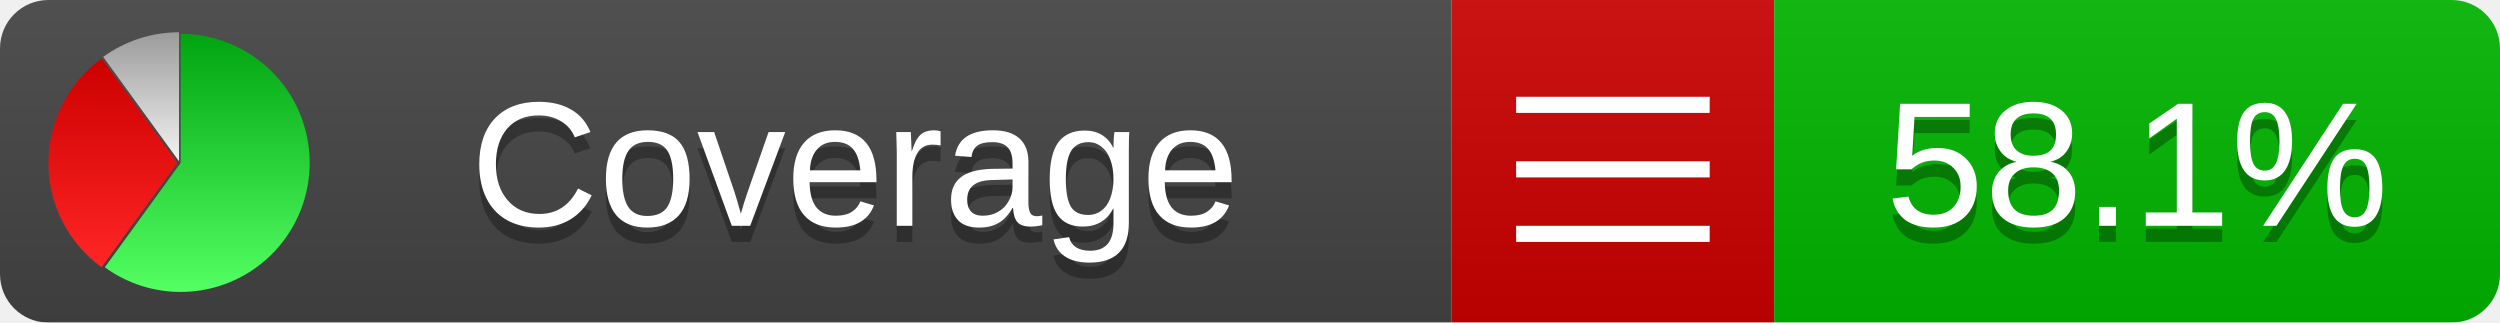
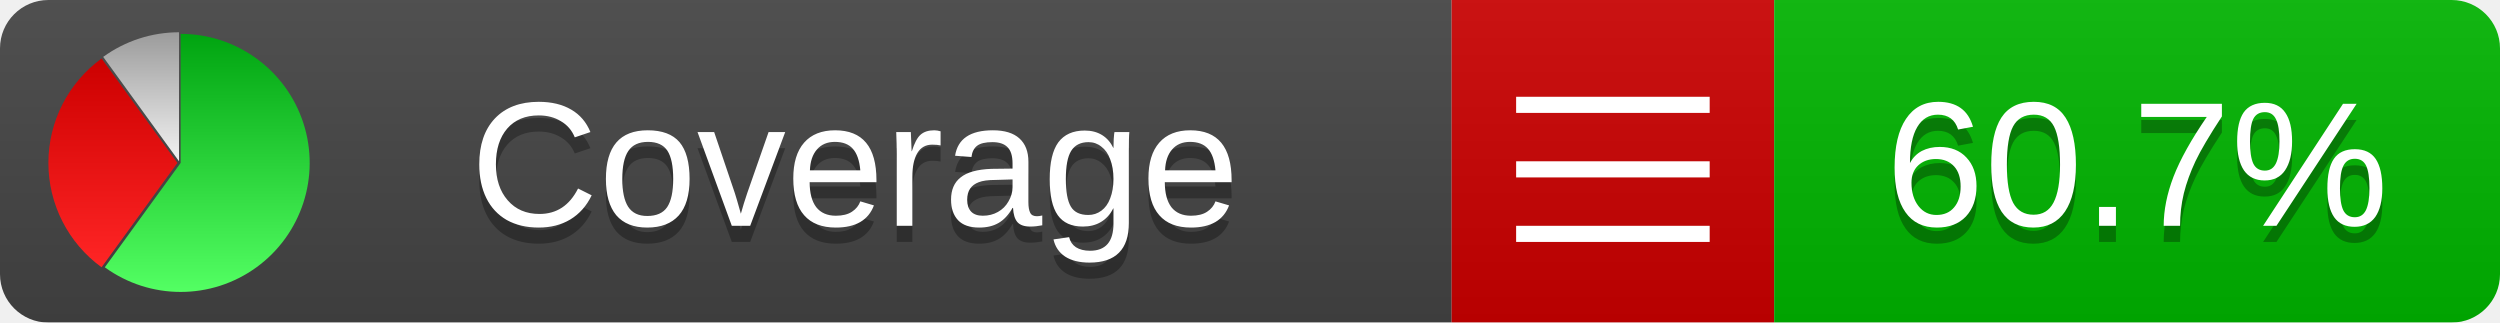
<svg xmlns="http://www.w3.org/2000/svg" xmlns:xlink="http://www.w3.org/1999/xlink" width="155" height="20">
  <style type="text/css">
          
            @keyframes fadeout {
              0 % { visibility: visible; opacity: 1; }
              40% { visibility: visible; opacity: 1; }
              50% { visibility: hidden; opacity: 0; }
              90% { visibility: hidden; opacity: 0; }
              100% { visibility: visible; opacity: 1; }
            }
            @keyframes fadein {
              0% { visibility: hidden; opacity: 0; }
              40% { visibility: hidden; opacity: 0; }
              50% { visibility: visible; opacity: 1; }
              90% { visibility: visible; opacity: 1; }
              100% { visibility: hidden; opacity: 0; }
            }
            .linecoverage {
                animation-duration: 10s;
                animation-name: fadeout;
                animation-iteration-count: infinite;
            }
            .branchcoverage {
                animation-duration: 10s;
                animation-name: fadein;
                animation-iteration-count: infinite;
            }
          
    </style>
  <defs>
    <linearGradient id="gradient" x2="0" y2="100%">
      <stop offset="0" stop-color="#bbb" stop-opacity=".1" />
      <stop offset="1" stop-opacity=".1" />
    </linearGradient>
    <linearGradient id="green" x2="0" y2="100%">
      <stop offset="0" stop-color="#00A410" />
      <stop offset="1" stop-color="#53FF63" />
    </linearGradient>
    <linearGradient id="red" x2="0" y2="100%">
      <stop offset="0" stop-color="#C00" />
      <stop offset="1" stop-color="#FF2525" />
    </linearGradient>
    <linearGradient id="gray" x2="0" y2="100%">
      <stop offset="0" stop-color="#9B9B9B" />
      <stop offset="1" stop-color="#F3F3F3" />
    </linearGradient>
    <mask id="mask">
      <rect width="155" height="20" rx="3" fill="#fff" />
    </mask>
    <g id="icon">
      <path style="fill:url(#green);" d="M205,202.5 l0,-200 a200,200 0 1,1 -117.558,361.803 z" />
      <path style="fill:url(#red);" d="M200,202.5 l-117.558,161.803 a200,200 0 0,1 0,-323.607 z" />
      <path style="fill:url(#gray);" d="M202.5,200 l-117.558,-161.803 a200,200 0 0,1 117.558,-38.196 z" />
    </g>
  </defs>
  <g mask="url(#mask)">
    <rect x="0" y="0" width="90" height="20" fill="#444" />
    <rect x="90" y="0" width="20" height="20" fill="#c00" />
    <rect x="110" y="0" width="45" height="20" fill="#00B600" />
    <rect x="0" y="0" width="155" height="20" fill="url(#gradient)" />
  </g>
  <g>
    <path class="" stroke="#fff" d="M94 6.5 h12 M94 10.5 h12 M94 14.5 h12" />
  </g>
  <g fill="#fff" text-anchor="middle" font-family="Verdana,Arial,Geneva,sans-serif" font-size="11">
    <a xlink:href="https://github.com/danielpalme/ReportGenerator" target="_top">
      <use xlink:href="#icon" transform="translate(3,2) scale(.04)" />
    </a>
    <text x="53" y="15" fill="#010101" fill-opacity=".3">Coverage</text>
    <text x="53" y="14" fill="#fff">Coverage</text>
-     <text class="" x="132.5" y="15" fill="#010101" fill-opacity=".3">58.1%</text>
-     <text class="" x="132.5" y="14">58.1%</text>
+     <text class="" x="132.5" y="15" fill="#010101" fill-opacity=".3">60.7%</text>
+     <text class="" x="132.5" y="14">60.7%</text>
  </g>
  <g>
    <rect class="" x="90" y="0" width="65" height="20" fill-opacity="0" />
  </g>
</svg>
